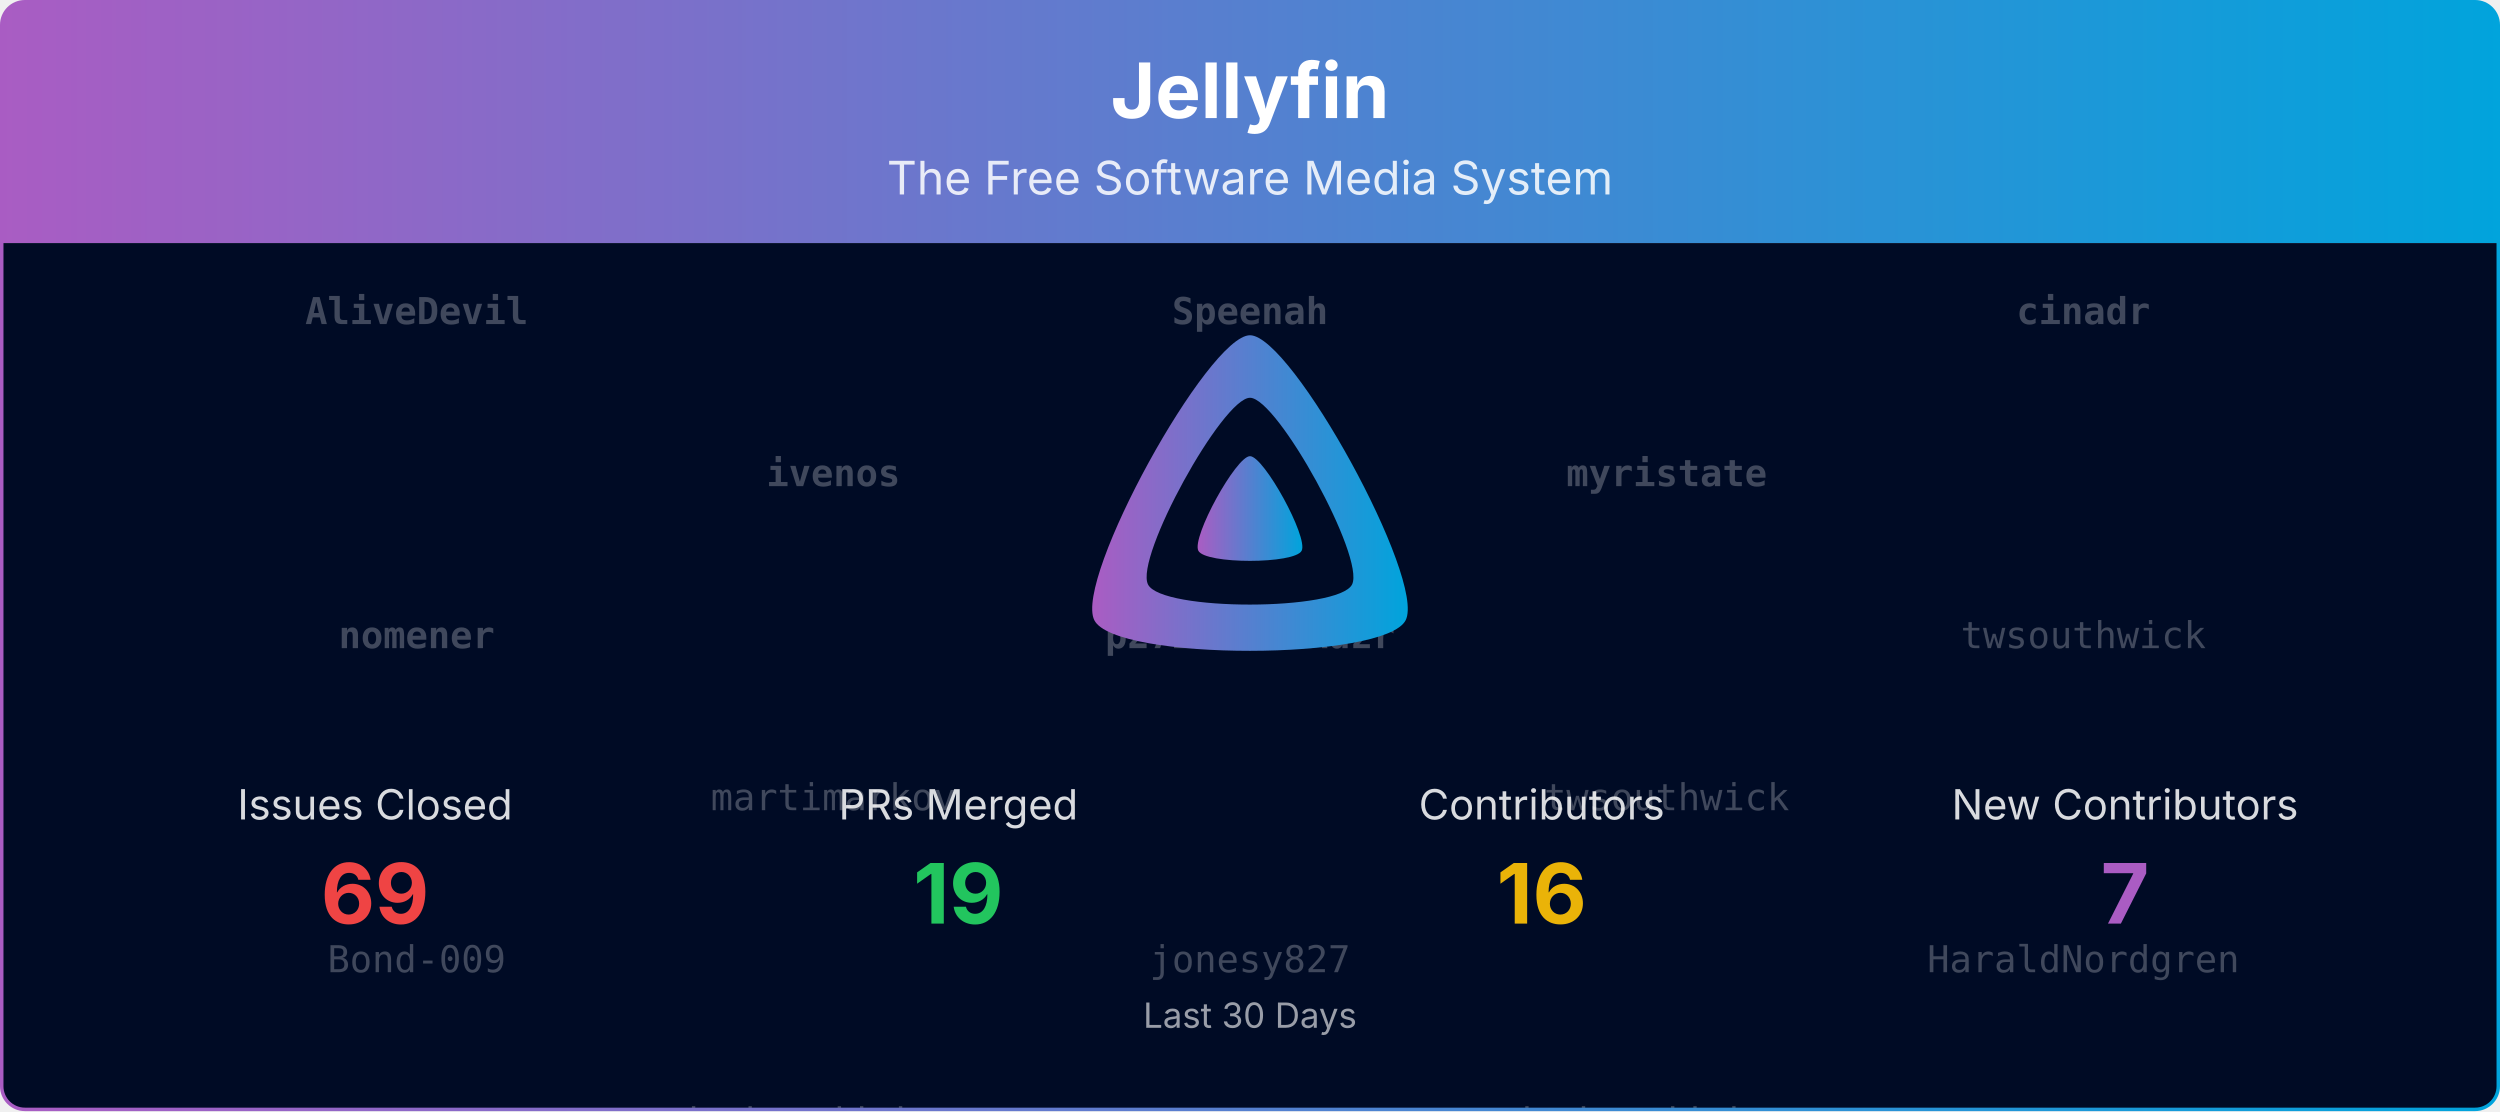
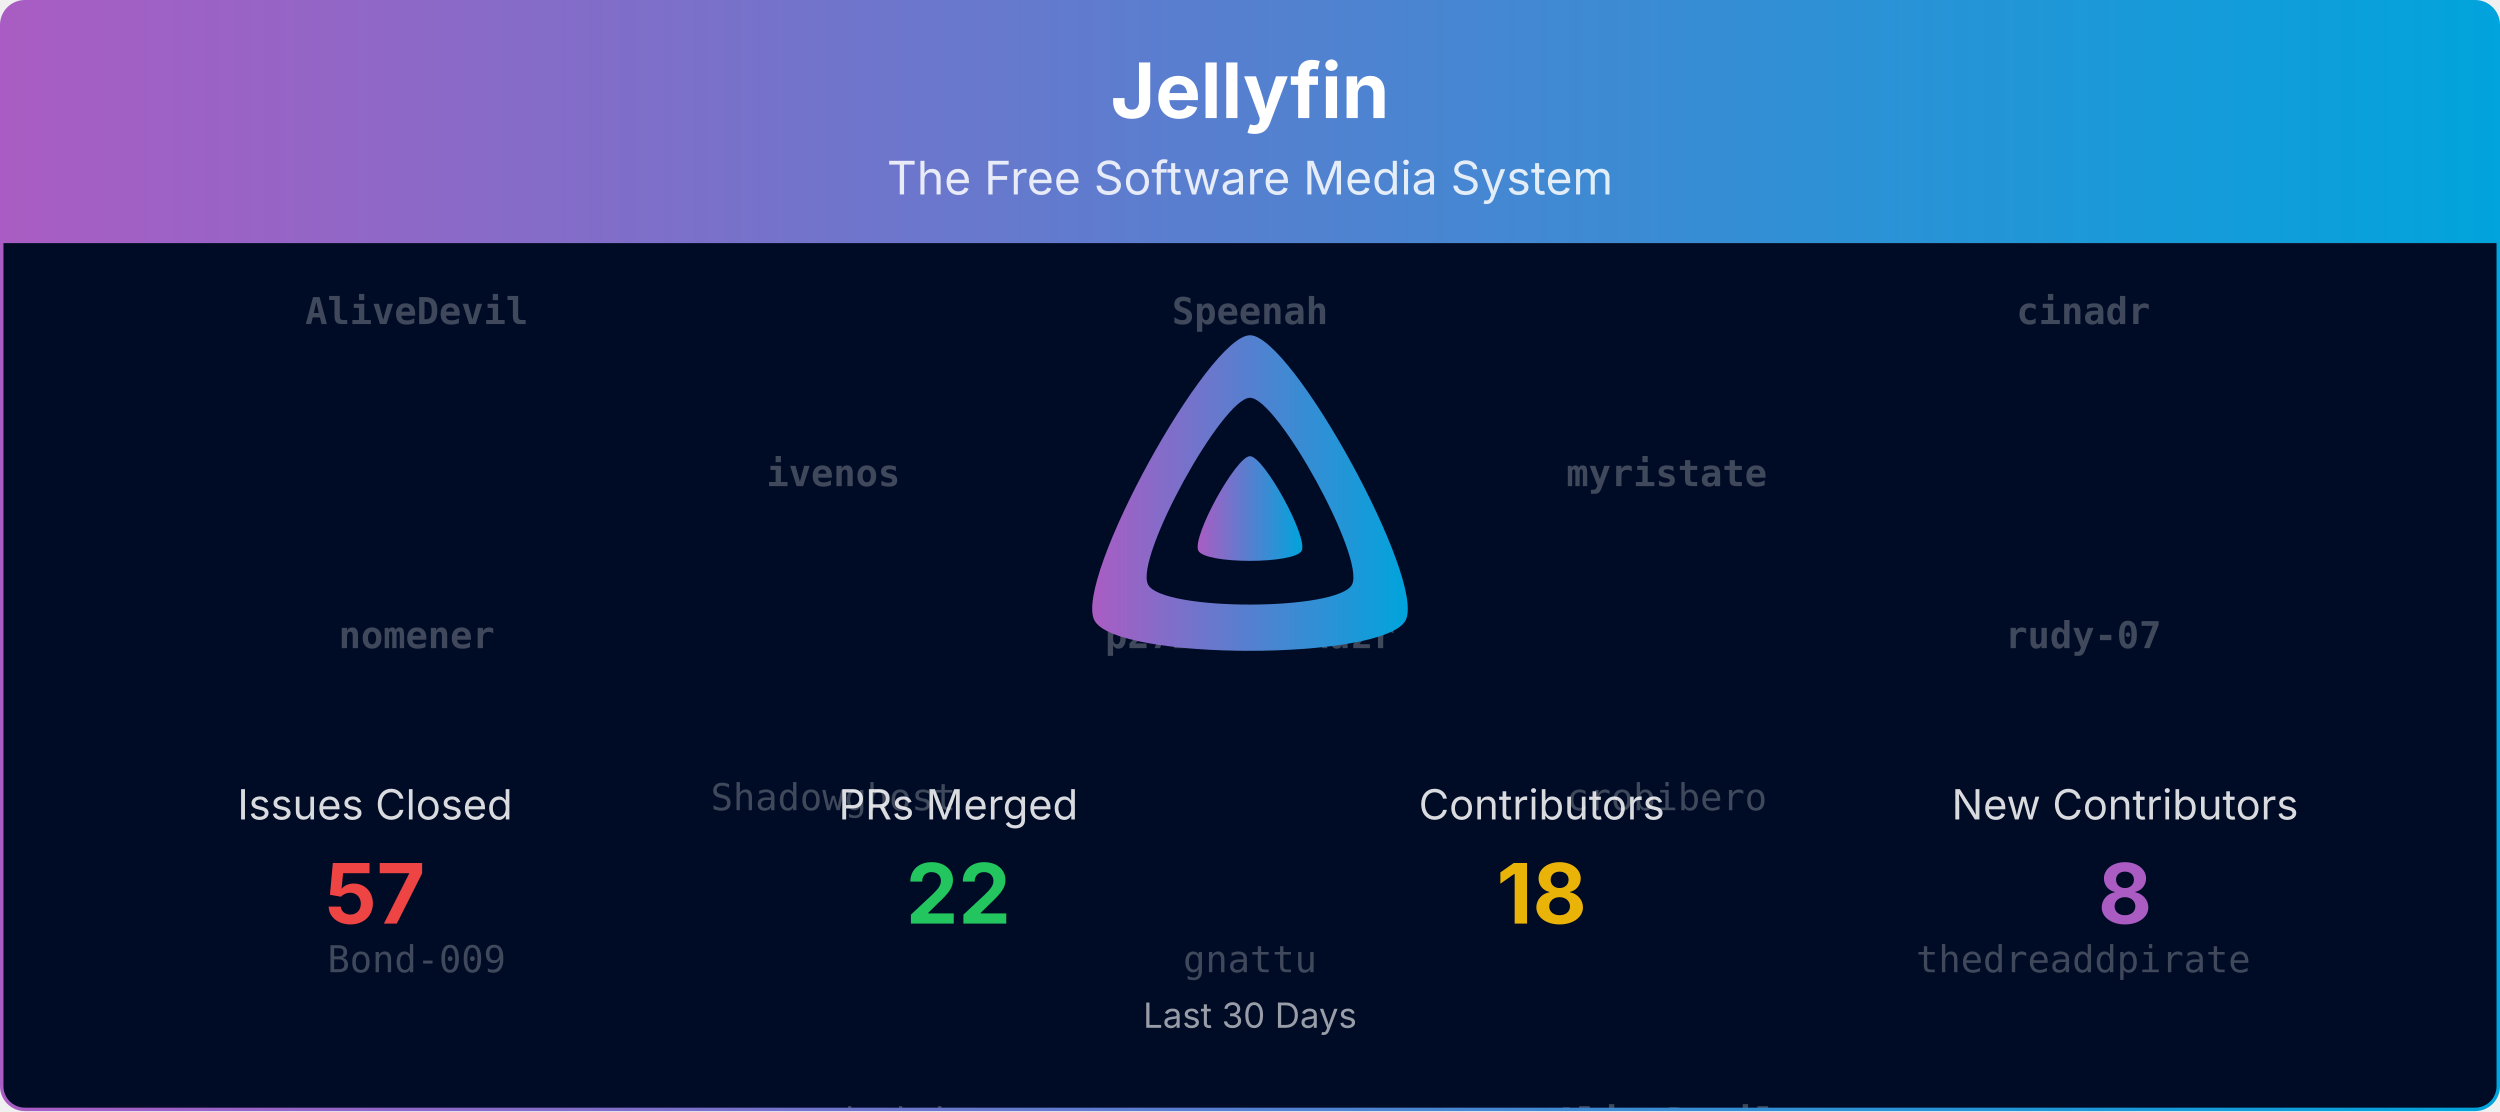
<svg xmlns="http://www.w3.org/2000/svg" viewBox="0 0 1080 480" width="100%" role="img" aria-label="Jellyfin">
  <defs>
    <linearGradient id="banner-jellyfin-grad" x1="0" y1="0" x2="1" y2="0">
      <stop offset="0%" stop-color="#AA5CC3" />
      <stop offset="100%" stop-color="#00A4DC" />
    </linearGradient>
    <clipPath id="banner-jellyfin-grad-clip">
      <rect x="0.75" y="0.75" width="1078.5" height="478.5" rx="10" ry="10" />
    </clipPath>
  </defs>
  <defs>
    <clipPath id="banner-jellyfin-grad-rain-clip">
      <rect x="0.75" y="105" width="1078.5" height="374.25" />
    </clipPath>
  </defs>
  <g clip-path="url(#banner-jellyfin-grad-clip)">
    <path d="M0.75,10.75 A10.0,10.0 0 0 1 10.75,0.75 L1069.25,0.75 A10.0,10.0 0 0 1 1079.25,10.75 L1079.25,105.00 L0.75,105.00 Z" fill="url(#banner-jellyfin-grad)" />
    <text x="540.0" y="51" text-anchor="middle" font-size="33" font-weight="700" font-family="Plus Jakarta Sans, system-ui, -apple-system, Segoe UI, sans-serif" fill="#ffffff">Jellyfin</text>
    <text x="540.0" y="84" text-anchor="middle" font-size="20" font-family="Plus Jakarta Sans, system-ui, -apple-system, Segoe UI, sans-serif" fill="#ffffff" opacity="0.85">The Free Software Media System</text>
    <rect x="0.75" y="105" width="1078.5" height="374.25" fill="#000b25" />
    <g opacity="0.25" clip-path="url(#banner-jellyfin-grad-rain-clip)" font-family="ui-monospace, SFMono-Regular, Menlo, Consolas, monospace" font-size="16" fill="#ffffff" text-anchor="middle">
      <g transform="translate(180.00,105)">
        <g>
          <animateTransform attributeName="transform" type="translate" values="0,-560;0,0" dur="13.33s" begin="-0.00s" repeatCount="indefinite" />
          <text y="35.0" font-weight="700">AliveDevil</text>
          <text y="175.0" font-weight="700">nomener</text>
          <text y="315.0">Bond-009</text>
-           <text y="455.0">Shadowghost</text>
+           <text y="455.0">renovate[bot]</text>
          <text y="595.0" font-weight="700">AliveDevil</text>
          <text y="735.0" font-weight="700">nomener</text>
          <text y="875.0">Bond-009</text>
-           <text y="1015.0">Shadowghost</text>
+           <text y="1015.0">renovate[bot]</text>
        </g>
      </g>
      <g transform="translate(540.00,105)">
        <g>
          <animateTransform attributeName="transform" type="translate" values="0,-560;0,0" dur="13.33s" begin="-1.91s" repeatCount="indefinite" />
          <text y="35.0" font-weight="700">Speenah</text>
          <text y="175.0" font-weight="700">p27ZuH6CNAdzr</text>
-           <text y="315.0">jonesy827</text>
-           <text y="455.0">renovate[bot]</text>
+           <text y="315.0">gnattu</text>
+           <text y="455.0">HaraldNordgren</text>
          <text y="595.0" font-weight="700">Speenah</text>
          <text y="735.0" font-weight="700">p27ZuH6CNAdzr</text>
-           <text y="875.0">jonesy827</text>
-           <text y="1015.0">renovate[bot]</text>
+           <text y="875.0">gnattu</text>
+           <text y="1015.0">HaraldNordgren</text>
        </g>
      </g>
      <g transform="translate(900.00,105)">
        <g>
          <animateTransform attributeName="transform" type="translate" values="0,-560;0,0" dur="13.33s" begin="-3.82s" repeatCount="indefinite" />
          <text y="35.0" font-weight="700">cinadr</text>
-           <text y="175.0">twsouthwick</text>
-           <text y="315.0">HaraldNordgren</text>
-           <text y="455.0">crobibero</text>
+           <text y="175.0" font-weight="700">rudy-07</text>
+           <text y="315.0">thedreaddpirate</text>
+           <text y="455.0">jonesy827</text>
          <text y="595.0" font-weight="700">cinadr</text>
-           <text y="735.0">twsouthwick</text>
-           <text y="875.0">HaraldNordgren</text>
-           <text y="1015.0">crobibero</text>
+           <text y="735.0" font-weight="700">rudy-07</text>
+           <text y="875.0">thedreaddpirate</text>
+           <text y="1015.0">jonesy827</text>
        </g>
      </g>
      <g transform="translate(360.00,105)">
        <g>
          <animateTransform attributeName="transform" type="translate" values="0,-560;0,0" dur="13.33s" begin="-5.73s" repeatCount="indefinite" />
          <text y="105.0" font-weight="700">ivenos</text>
-           <text y="245.0">martimarkov</text>
-           <text y="385.0">thedreaddpirate</text>
-           <text y="525.0" font-weight="700">AliveDevil</text>
+           <text y="245.0">Shadowghost</text>
+           <text y="385.0">twsouthwick</text>
+           <text y="525.0">martimarkov</text>
          <text y="665.0" font-weight="700">ivenos</text>
-           <text y="805.0">martimarkov</text>
-           <text y="945.0">thedreaddpirate</text>
-           <text y="1085.0" font-weight="700">AliveDevil</text>
+           <text y="805.0">Shadowghost</text>
+           <text y="945.0">twsouthwick</text>
+           <text y="1085.0">martimarkov</text>
        </g>
      </g>
      <g transform="translate(720.00,105)">
        <g>
          <animateTransform attributeName="transform" type="translate" values="0,-560;0,0" dur="13.33s" begin="-7.64s" repeatCount="indefinite" />
          <text y="105.0" font-weight="700">myristate</text>
-           <text y="245.0">twsouthwick</text>
-           <text y="385.0">thedreaddpirate</text>
-           <text y="525.0">renovate[bot]</text>
+           <text y="245.0">crobibero</text>
+           <text y="385.0" font-weight="700">AliveDevil</text>
+           <text y="525.0" font-weight="700">myristate</text>
          <text y="665.0" font-weight="700">myristate</text>
-           <text y="805.0">twsouthwick</text>
-           <text y="945.0">thedreaddpirate</text>
-           <text y="1085.0">renovate[bot]</text>
+           <text y="805.0">crobibero</text>
+           <text y="945.0" font-weight="700">AliveDevil</text>
+           <text y="1085.0" font-weight="700">myristate</text>
        </g>
      </g>
    </g>
    <g transform="translate(465.00,138.00) scale(0.29297)">
      <path fill="url(#banner-jellyfin-grad)" fill-rule="evenodd" d="M256,23.3c-61.6,0-259.8,359.4-229.6,420.1s429.3,60,459.2,0S317.6,23.3,256,23.3zM406.5,390.8c-19.6,39.3-281.1,39.8-300.9,0s110.1-275.3,150.4-275.3S426.1,351.4,406.5,390.8z" />
      <path fill="url(#banner-jellyfin-grad)" d="M256,201.6c-20.4,0-86.2,119.3-76.2,139.4s142.5,19.9,152.4,0S276.5,201.6,256,201.6z" />
    </g>
    <text x="162.0" y="354.0" text-anchor="middle" font-size="18" font-family="Plus Jakarta Sans, system-ui, -apple-system, Segoe UI, sans-serif" fill="#ffffff" opacity="0.85">Issues Closed</text>
-     <text x="162.0" y="399.0" text-anchor="middle" font-size="36" font-weight="700" font-family="Plus Jakarta Sans, system-ui, -apple-system, Segoe UI, sans-serif" fill="#ef4444">69</text>
+     <text x="162.0" y="399.0" text-anchor="middle" font-size="36" font-weight="700" font-family="Plus Jakarta Sans, system-ui, -apple-system, Segoe UI, sans-serif" fill="#ef4444">57</text>
    <text x="414.0" y="354.0" text-anchor="middle" font-size="18" font-family="Plus Jakarta Sans, system-ui, -apple-system, Segoe UI, sans-serif" fill="#ffffff" opacity="0.85">PRs Merged</text>
-     <text x="414.0" y="399.0" text-anchor="middle" font-size="36" font-weight="700" font-family="Plus Jakarta Sans, system-ui, -apple-system, Segoe UI, sans-serif" fill="#22c55e">19</text>
+     <text x="414.0" y="399.0" text-anchor="middle" font-size="36" font-weight="700" font-family="Plus Jakarta Sans, system-ui, -apple-system, Segoe UI, sans-serif" fill="#22c55e">22</text>
    <text x="666.0" y="354.0" text-anchor="middle" font-size="18" font-family="Plus Jakarta Sans, system-ui, -apple-system, Segoe UI, sans-serif" fill="#ffffff" opacity="0.85">Contributors</text>
-     <text x="666.0" y="399.0" text-anchor="middle" font-size="36" font-weight="700" font-family="Plus Jakarta Sans, system-ui, -apple-system, Segoe UI, sans-serif" fill="#eab308">16</text>
+     <text x="666.0" y="399.0" text-anchor="middle" font-size="36" font-weight="700" font-family="Plus Jakarta Sans, system-ui, -apple-system, Segoe UI, sans-serif" fill="#eab308">18</text>
    <text x="918.0" y="354.0" text-anchor="middle" font-size="18" font-family="Plus Jakarta Sans, system-ui, -apple-system, Segoe UI, sans-serif" fill="#ffffff" opacity="0.85">New Contributors</text>
-     <text x="918.0" y="399.0" text-anchor="middle" font-size="36" font-weight="700" font-family="Plus Jakarta Sans, system-ui, -apple-system, Segoe UI, sans-serif" fill="#AA5CC3">7</text>
+     <text x="918.0" y="399.0" text-anchor="middle" font-size="36" font-weight="700" font-family="Plus Jakarta Sans, system-ui, -apple-system, Segoe UI, sans-serif" fill="#AA5CC3">8</text>
    <text x="540.0" y="444.0" text-anchor="middle" font-size="15" font-family="Plus Jakarta Sans, system-ui, -apple-system, Segoe UI, sans-serif" fill="#ffffff" opacity="0.6">Last 30 Days</text>
  </g>
  <rect x="0.75" y="0.75" width="1078.5" height="478.5" rx="10" ry="10" fill="none" stroke="url(#banner-jellyfin-grad)" stroke-width="1.5" />
</svg>
